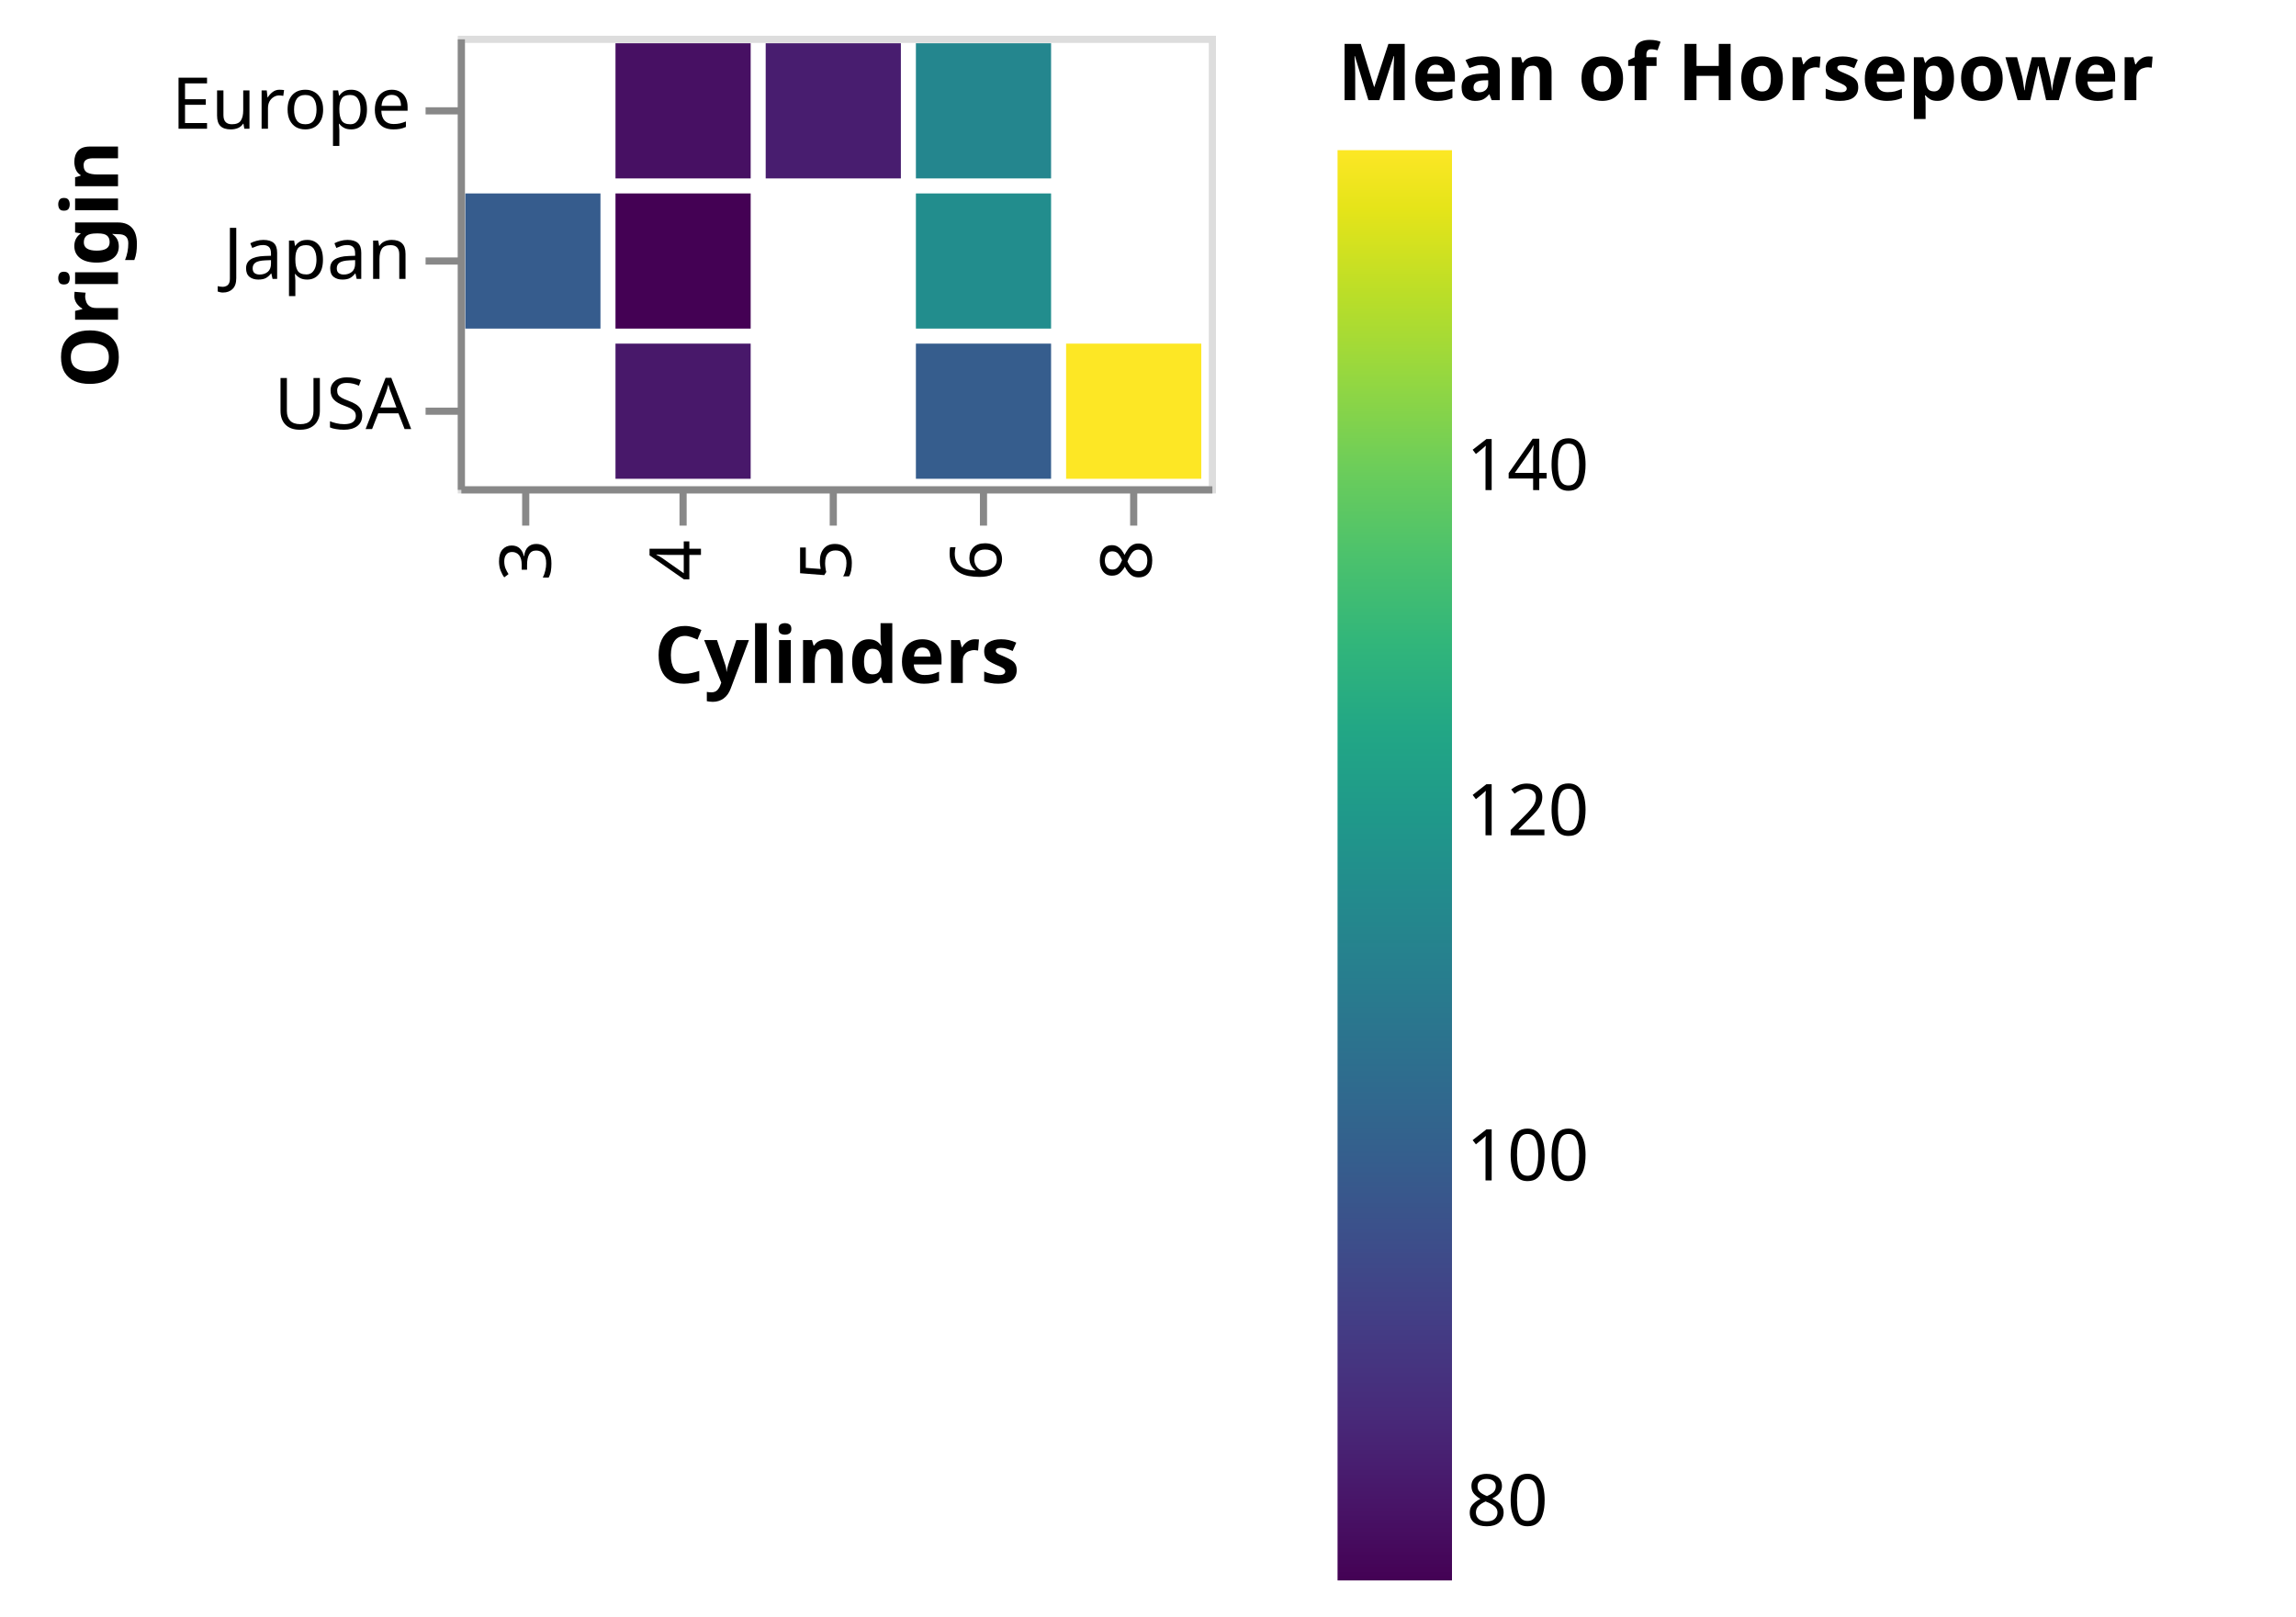
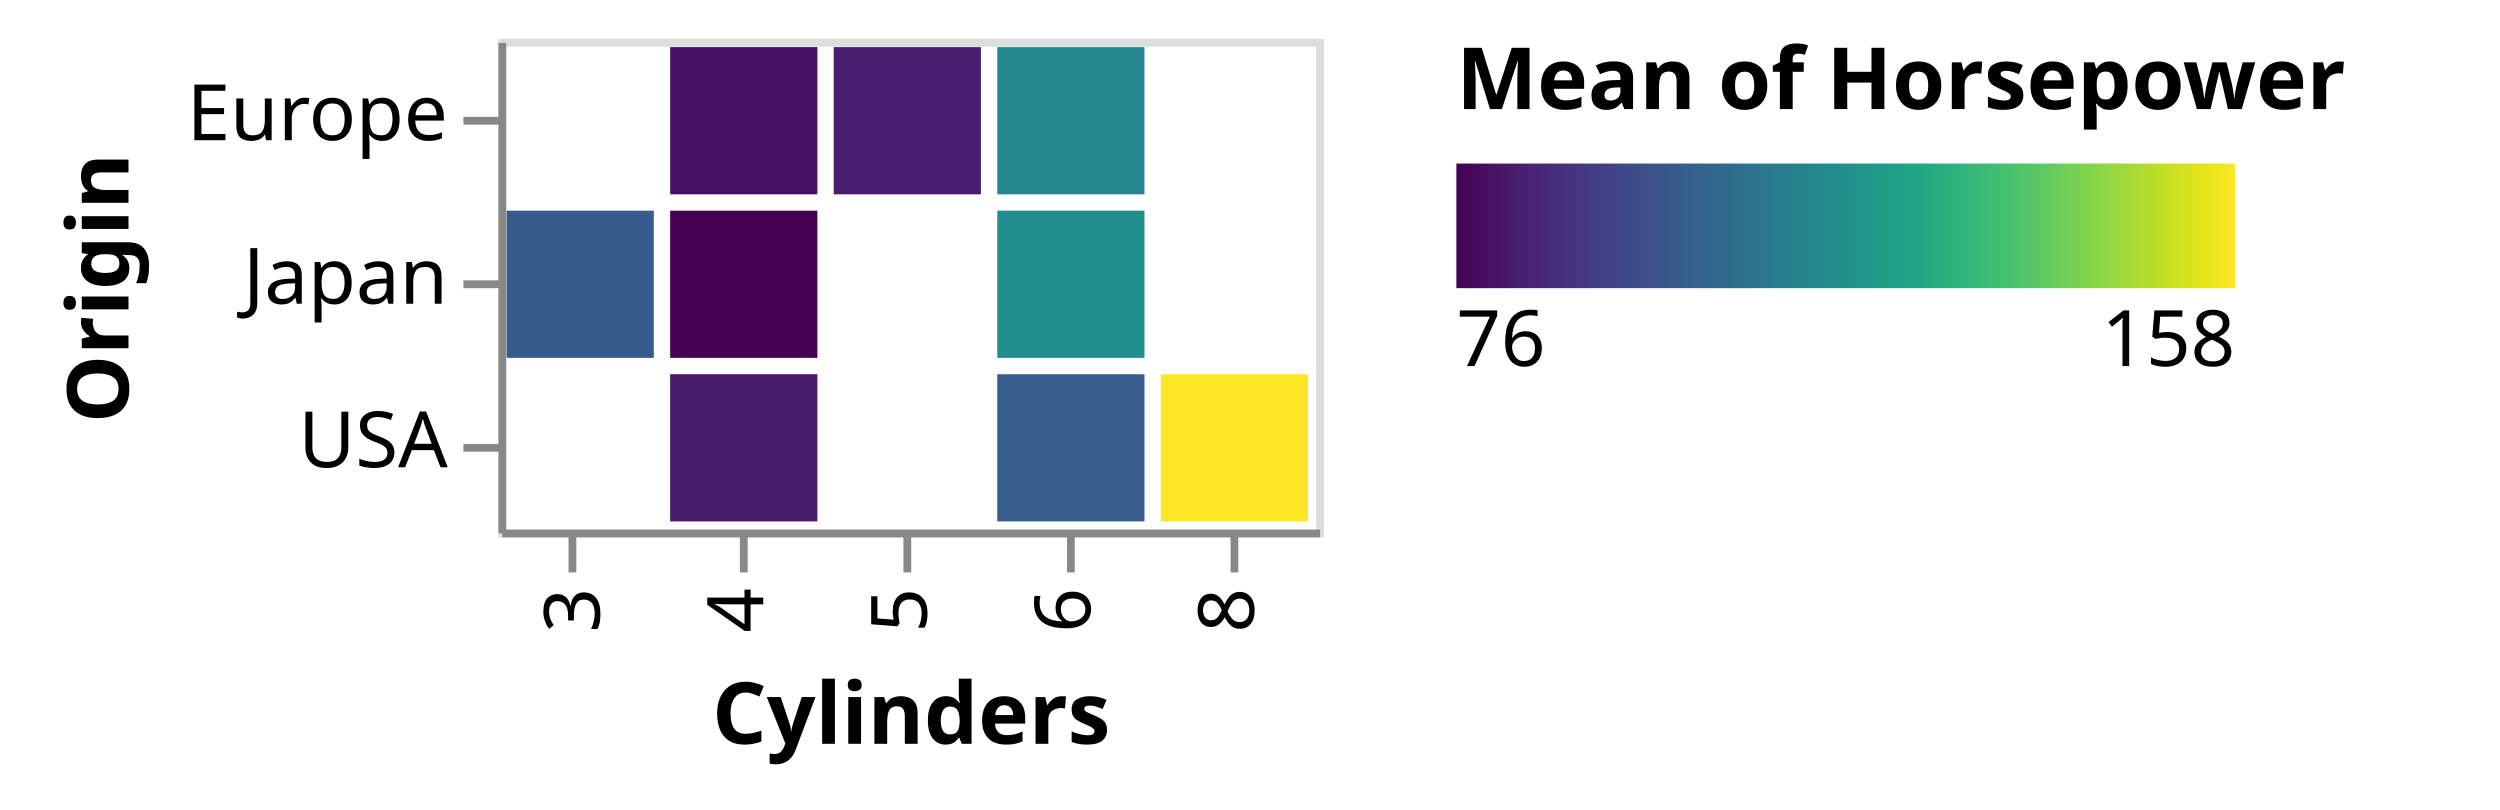
- <svg xmlns="http://www.w3.org/2000/svg" class="marks" width="321" height="226" viewBox="0 0 321 226" version="1.1">
+ <svg xmlns="http://www.w3.org/2000/svg" class="marks" width="321" height="104" viewBox="0 0 321 104" version="1.1">
  <defs>
-     <linearGradient id="gradient_0" x1="0" x2="0" y1="1" y2="0">
+     <linearGradient id="gradient_0" x1="0" x2="1" y1="0" y2="0">
      <stop offset="0" stop-color="#440154" />
      <stop offset="0.053" stop-color="#481467" />
      <stop offset="0.114" stop-color="#482979" />
      <stop offset="0.174" stop-color="#443b84" />
      <stop offset="0.234" stop-color="#3d4d8a" />
      <stop offset="0.295" stop-color="#355e8d" />
      <stop offset="0.355" stop-color="#2e6d8e" />
      <stop offset="0.415" stop-color="#287c8e" />
      <stop offset="0.476" stop-color="#238a8d" />
      <stop offset="0.536" stop-color="#1f998a" />
      <stop offset="0.596" stop-color="#22a785" />
      <stop offset="0.657" stop-color="#32b67a" />
      <stop offset="0.717" stop-color="#4cc26c" />
      <stop offset="0.777" stop-color="#6ccd5a" />
      <stop offset="0.838" stop-color="#93d741" />
      <stop offset="0.898" stop-color="#bade28" />
      <stop offset="0.958" stop-color="#e5e419" />
      <stop offset="1" stop-color="#fde725" />
    </linearGradient>
  </defs>
  <g transform="translate(64,5)">
    <g class="mark-group role-frame root">
      <g transform="translate(0,0)">
        <path class="background" d="M0.5,0.5h105v63h-105Z" style="fill: none; stroke: #ddd;" />
        <g>
          <g class="mark-rect role-mark marks">
            <path d="M85.05,43.05h18.9v18.9h-18.9Z" style="fill: #fde725;" />
            <path d="M22.05,1.05h18.9v18.9h-18.9Z" style="fill: #471063;" />
            <path d="M22.05,22.05h18.9v18.9h-18.9Z" style="fill: #440154;" />
            <path d="M64.05,43.05h18.9v18.9h-18.9Z" style="fill: #365d8d;" />
            <path d="M22.05,43.05h18.9v18.9h-18.9Z" style="fill: #48186a;" />
            <path d="M1.05,22.05h18.9v18.9h-18.9Z" style="fill: #365c8d;" />
            <path d="M64.05,22.05h18.9v18.9h-18.9Z" style="fill: #228d8d;" />
            <path d="M64.05,1.05h18.9v18.9h-18.9Z" style="fill: #24868e;" />
            <path d="M43.05,1.05h18.9v18.9h-18.9Z" style="fill: #481d6f;" />
          </g>
          <g class="mark-group role-legend">
            <g transform="translate(123,0)">
-               <path class="background" d="M0,0h129v216h-129Z" style="pointer-events: none; fill: none;" />
+               <path class="background" d="M0,0h129v45h-129Z" style="pointer-events: none; fill: none;" />
              <g>
                <g class="mark-group role-legend-entry">
                  <g transform="translate(0,16)">
                    <path class="background" d="M0,0h0v0h0Z" style="pointer-events: none; fill: none;" />
                    <g>
                      <g class="mark-rect role-legend-gradient" style="pointer-events: none;">
-                         <path d="M0,0h16v200h-16Z" style="fill: url(#gradient_0); stroke: #ddd; stroke-width: 0; opacity: 1;" />
+                         <path d="M0,0h100v16h-100Z" style="fill: url(#gradient_0); stroke: #ddd; stroke-width: 0; opacity: 1;" />
                      </g>
                      <g class="mark-text role-legend-label" style="pointer-events: none;">
-                         <text text-anchor="start" transform="translate(18,192.3325)" style="font-family: sans-serif; font-size: 10px; fill: #000; opacity: 1;">80</text>
-                         <text text-anchor="start" transform="translate(18,144.0665)" style="font-family: sans-serif; font-size: 10px; fill: #000; opacity: 1;">100</text>
-                         <text text-anchor="start" transform="translate(18,95.80041)" style="font-family: sans-serif; font-size: 10px; fill: #000; opacity: 1;">120</text>
-                         <text text-anchor="start" transform="translate(18,47.53437)" style="font-family: sans-serif; font-size: 10px; fill: #000; opacity: 1;">140</text>
+                         <text text-anchor="start" transform="translate(0,26)" style="font-family: sans-serif; font-size: 10px; fill: #000; opacity: 1;">76</text>
+                         <text text-anchor="end" transform="translate(100,26)" style="font-family: sans-serif; font-size: 10px; fill: #000; opacity: 1;">158</text>
                      </g>
                    </g>
                  </g>
                </g>
                <g class="mark-text role-legend-title" style="pointer-events: none;">
                  <text text-anchor="start" transform="translate(0,9)" style="font-family: sans-serif; font-size: 11px; font-weight: bold; fill: #000; opacity: 1;">Mean of Horsepower</text>
                </g>
              </g>
            </g>
          </g>
          <g class="mark-group role-axis">
            <g transform="translate(0.5,63.5)">
              <path class="background" d="M0,0h0v0h0Z" style="pointer-events: none; fill: none;" />
              <g>
                <g class="mark-rule role-axis-tick" style="pointer-events: none;">
                  <line transform="translate(9,0)" x2="0" y2="5" style="fill: none; stroke: #888; stroke-width: 1; opacity: 1;" />
                  <line transform="translate(31,0)" x2="0" y2="5" style="fill: none; stroke: #888; stroke-width: 1; opacity: 1;" />
                  <line transform="translate(52,0)" x2="0" y2="5" style="fill: none; stroke: #888; stroke-width: 1; opacity: 1;" />
                  <line transform="translate(73,0)" x2="0" y2="5" style="fill: none; stroke: #888; stroke-width: 1; opacity: 1;" />
                  <line transform="translate(94,0)" x2="0" y2="5" style="fill: none; stroke: #888; stroke-width: 1; opacity: 1;" />
                </g>
                <g class="mark-text role-axis-label" style="pointer-events: none;">
                  <text text-anchor="end" transform="translate(9.5,7) rotate(270) translate(0,3)" style="font-family: sans-serif; font-size: 10px; fill: #000; opacity: 1;">3</text>
                  <text text-anchor="end" transform="translate(30.5,7) rotate(270) translate(0,3)" style="font-family: sans-serif; font-size: 10px; fill: #000; opacity: 1;">4</text>
                  <text text-anchor="end" transform="translate(51.5,7) rotate(270) translate(0,3)" style="font-family: sans-serif; font-size: 10px; fill: #000; opacity: 1;">5</text>
                  <text text-anchor="end" transform="translate(72.5,7) rotate(270) translate(0,3)" style="font-family: sans-serif; font-size: 10px; fill: #000; opacity: 1;">6</text>
                  <text text-anchor="end" transform="translate(93.5,7) rotate(270) translate(0,3)" style="font-family: sans-serif; font-size: 10px; fill: #000; opacity: 1;">8</text>
                </g>
                <g class="mark-rule role-axis-domain" style="pointer-events: none;">
                  <line transform="translate(0,0)" x2="105" y2="0" style="fill: none; stroke: #888; stroke-width: 1; opacity: 1;" />
                </g>
                <g class="mark-text role-axis-title" style="pointer-events: none;">
                  <text text-anchor="middle" transform="translate(52.5,27)" style="font-family: sans-serif; font-size: 11px; font-weight: bold; fill: #000; opacity: 1;">Cylinders</text>
                </g>
              </g>
            </g>
          </g>
          <g class="mark-group role-axis">
            <g transform="translate(0.5,0.5)">
              <path class="background" d="M0,0h0v0h0Z" style="pointer-events: none; fill: none;" />
              <g>
                <g class="mark-rule role-axis-tick" style="pointer-events: none;">
                  <line transform="translate(0,10)" x2="-5" y2="0" style="fill: none; stroke: #888; stroke-width: 1; opacity: 1;" />
                  <line transform="translate(0,31)" x2="-5" y2="0" style="fill: none; stroke: #888; stroke-width: 1; opacity: 1;" />
                  <line transform="translate(0,52)" x2="-5" y2="0" style="fill: none; stroke: #888; stroke-width: 1; opacity: 1;" />
                </g>
                <g class="mark-text role-axis-label" style="pointer-events: none;">
                  <text text-anchor="end" transform="translate(-7,12.5)" style="font-family: sans-serif; font-size: 10px; fill: #000; opacity: 1;">Europe</text>
                  <text text-anchor="end" transform="translate(-7,33.5)" style="font-family: sans-serif; font-size: 10px; fill: #000; opacity: 1;">Japan</text>
                  <text text-anchor="end" transform="translate(-7,54.5)" style="font-family: sans-serif; font-size: 10px; fill: #000; opacity: 1;">USA</text>
                </g>
                <g class="mark-rule role-axis-domain" style="pointer-events: none;">
                  <line transform="translate(0,0)" x2="0" y2="63" style="fill: none; stroke: #888; stroke-width: 1; opacity: 1;" />
                </g>
                <g class="mark-text role-axis-title" style="pointer-events: none;">
                  <text text-anchor="middle" transform="translate(-46,31.5) rotate(-90) translate(0,-2)" style="font-family: sans-serif; font-size: 11px; font-weight: bold; fill: #000; opacity: 1;">Origin</text>
                </g>
              </g>
            </g>
          </g>
        </g>
      </g>
    </g>
  </g>
</svg>
